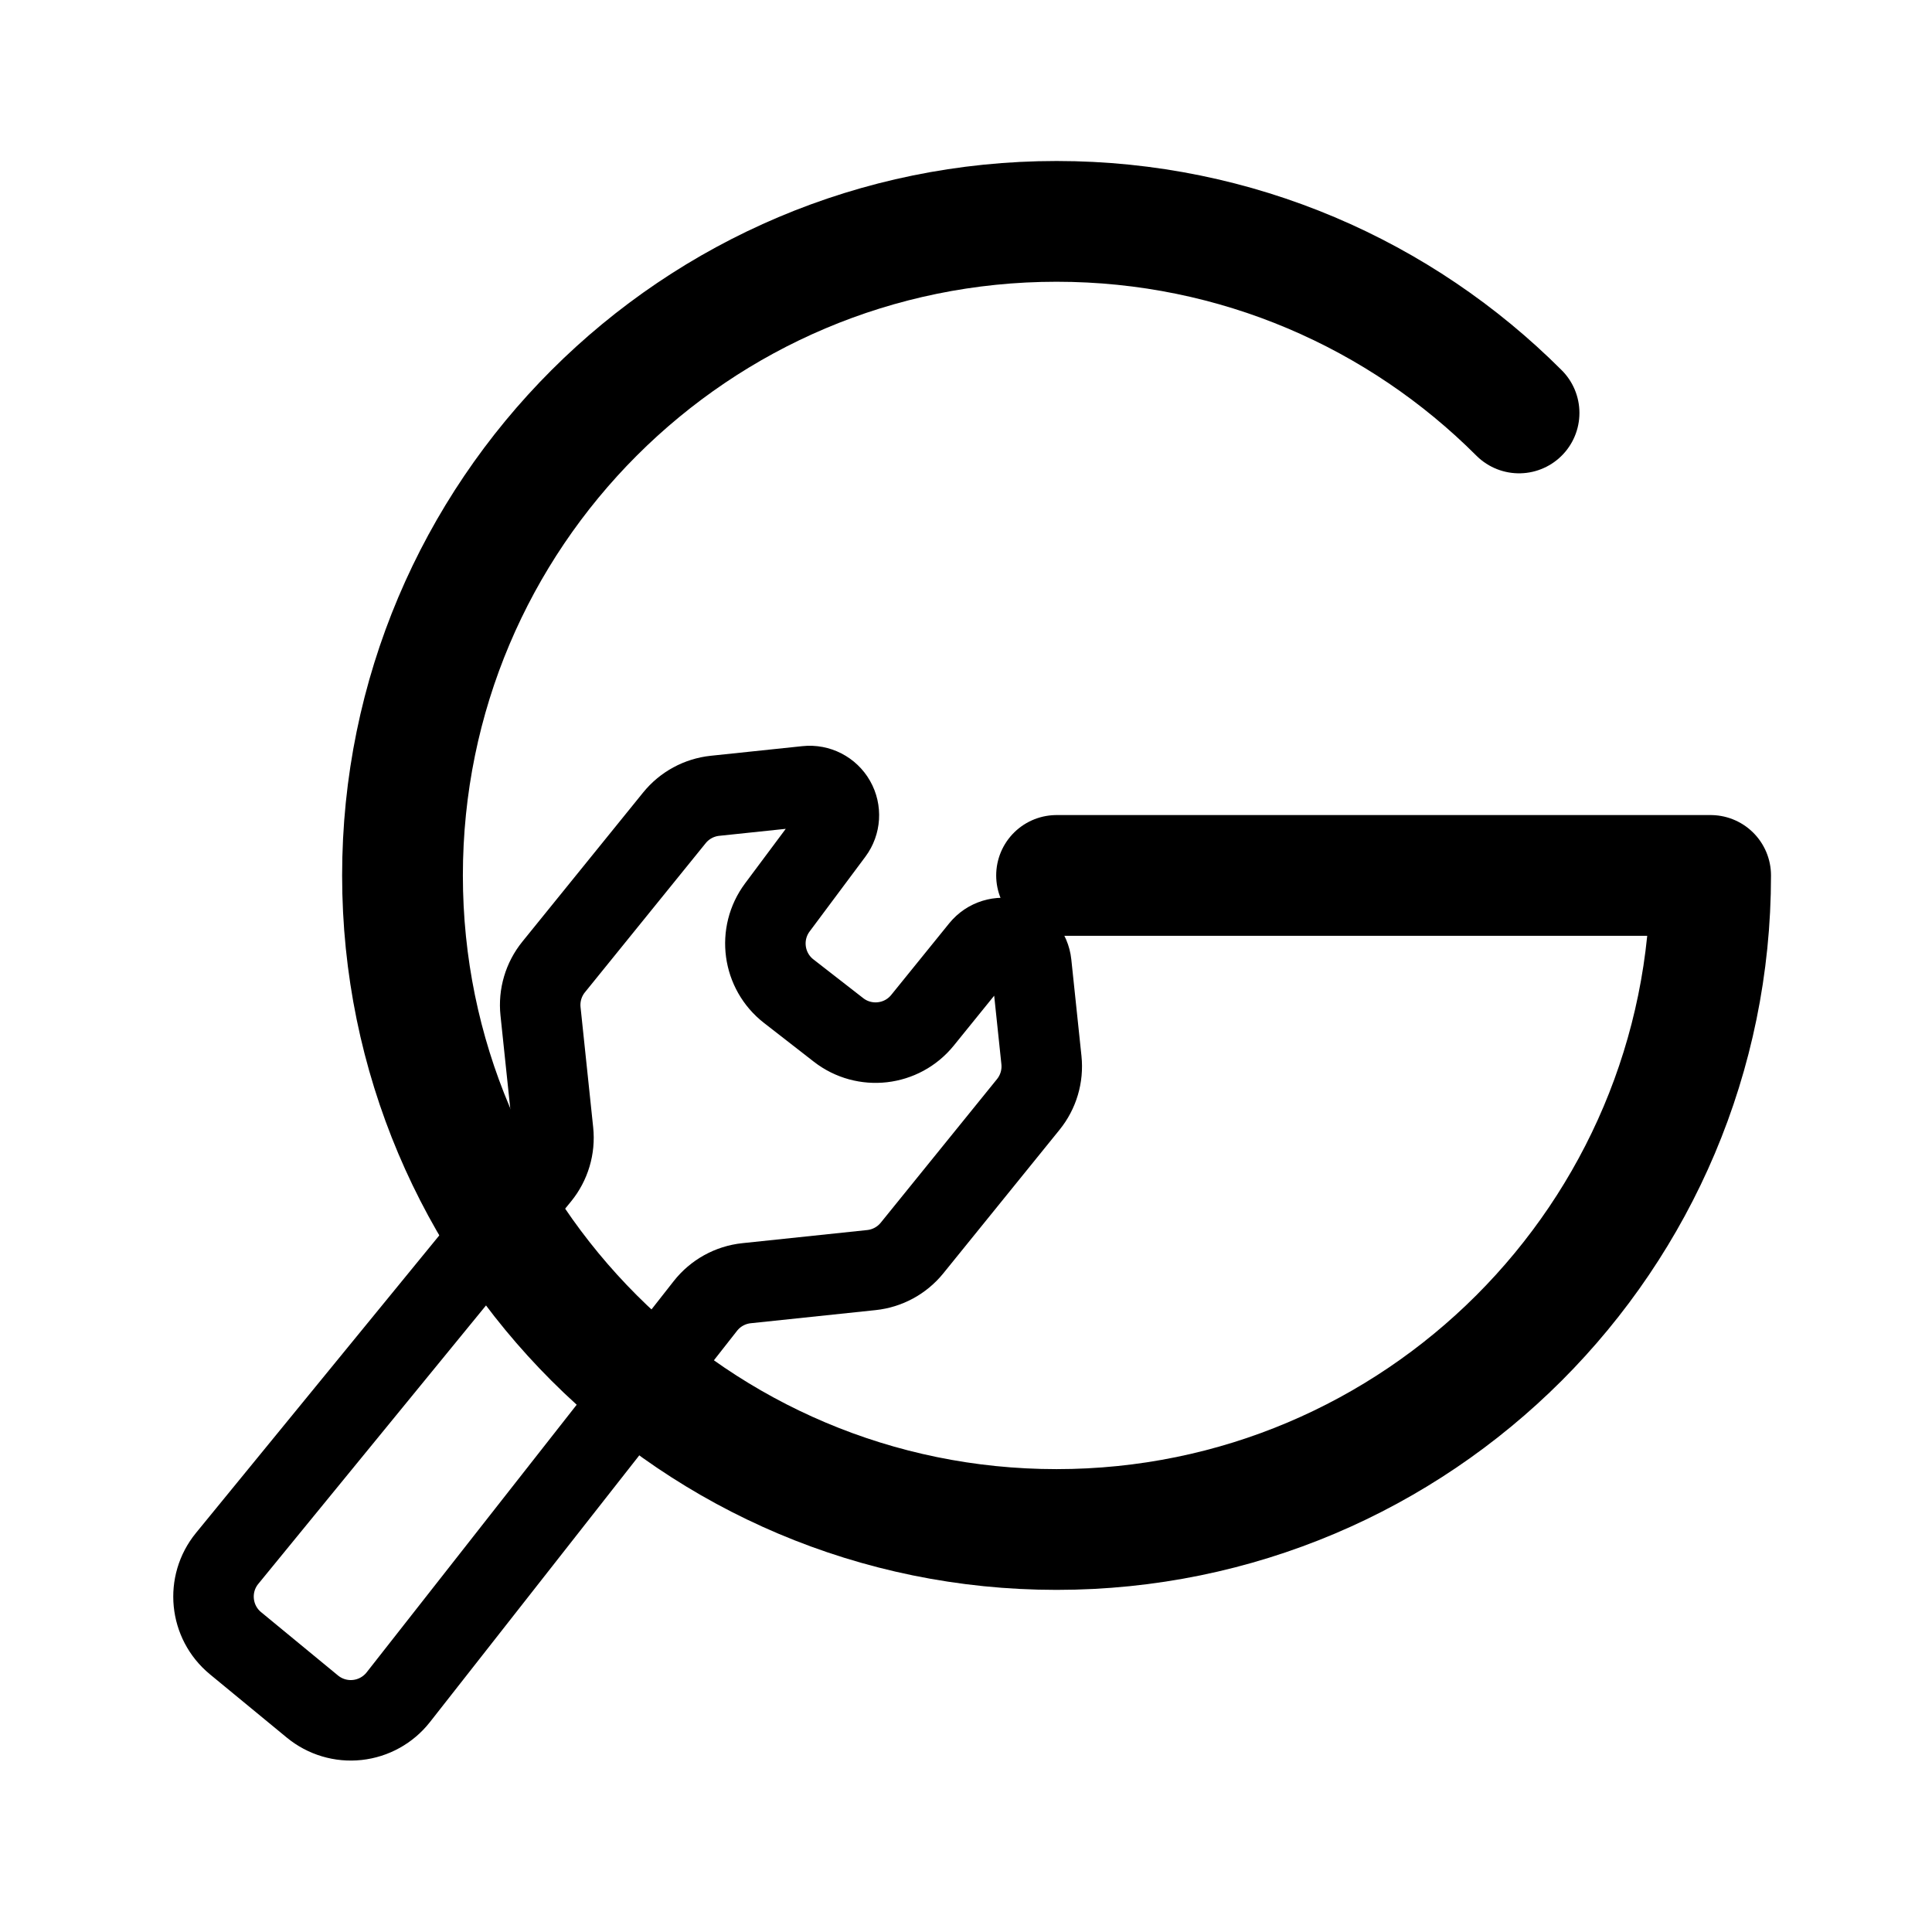
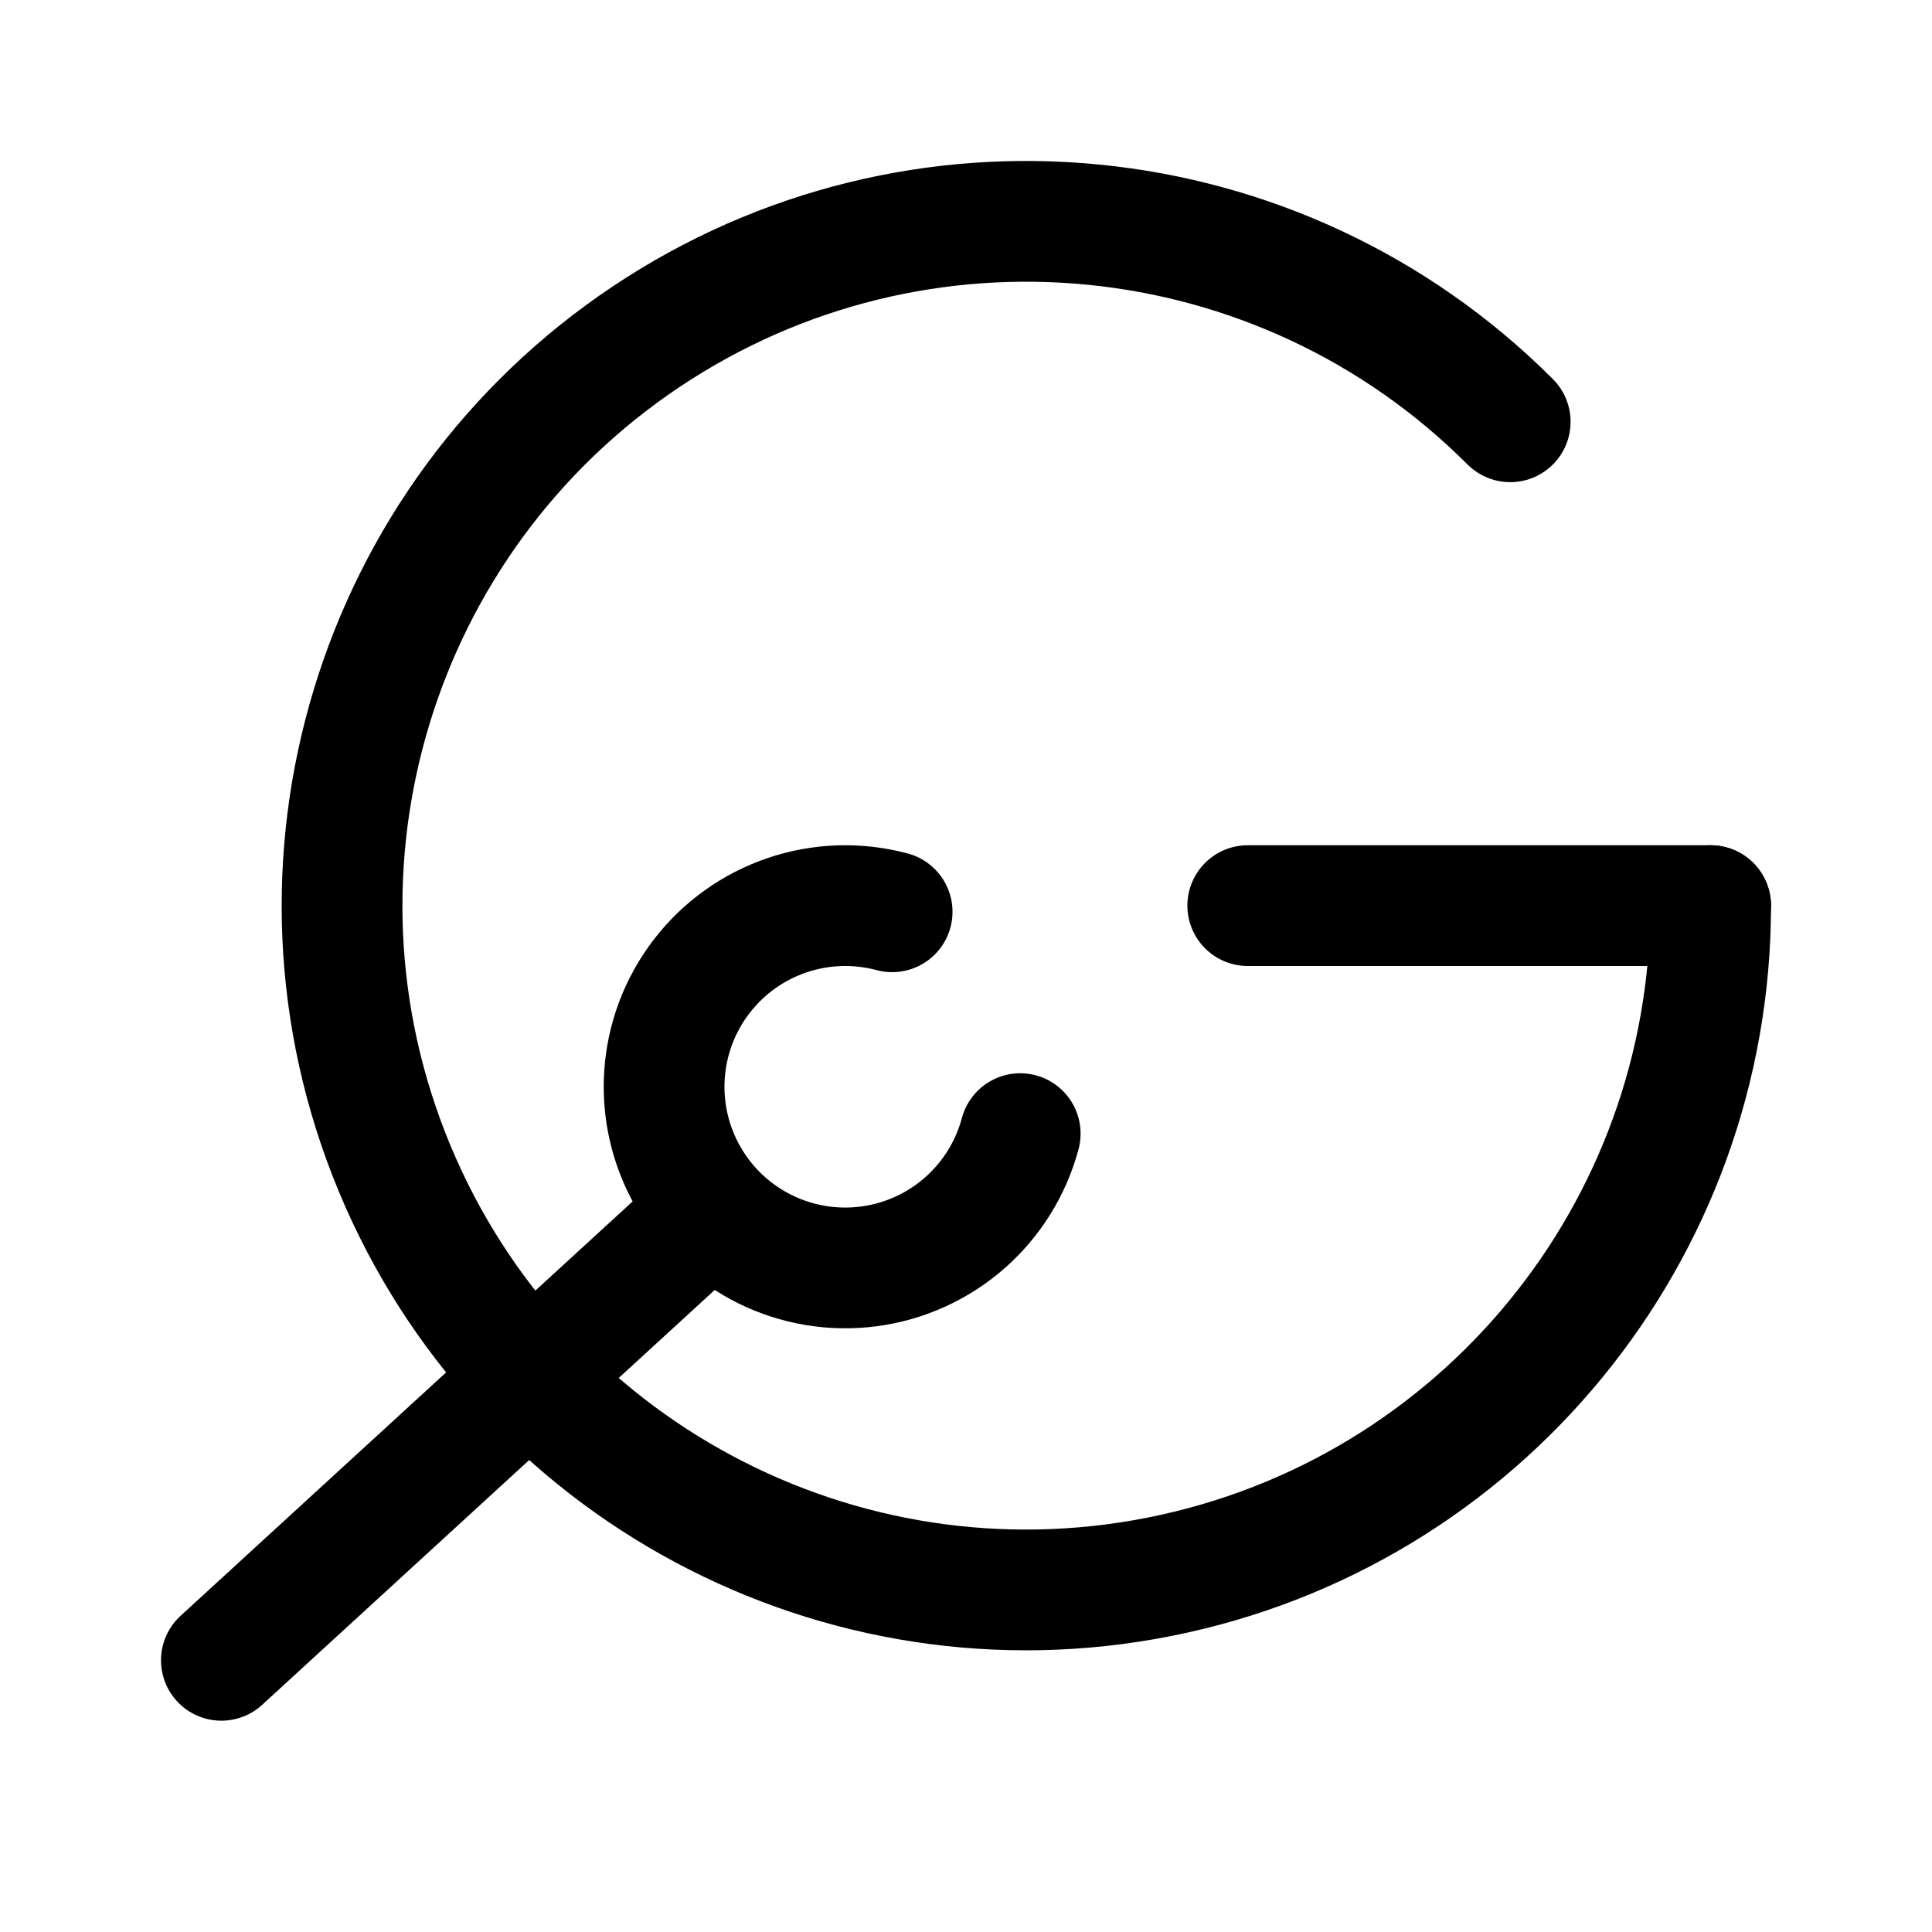
- <svg xmlns="http://www.w3.org/2000/svg" width="192" height="192" fill="none" stroke="#000" stroke-linejoin="round" viewBox="0 0 192 192">
-   <path stroke-linecap="round" stroke-width="12" d="M105 87h65c0 35.898-29.102 65-65 65-35.9 0-65-29.102-65-65 0-35.9 29.1-65 65-65 17.95 0 34.2 7.276 45.962 19.038" />
-   <path stroke-width="8" d="m53.649 116.873-31.075 37.998a6 6 0 0 0 .83 8.43l7.643 6.294a6 6 0 0 0 8.534-.927l30.518-38.882a6 6 0 0 1 4.093-2.263l12.407-1.304a6.005 6.005 0 0 0 4.036-2.191l11.556-14.272a6 6 0 0 0 1.305-4.403l-1.008-9.583a2.849 2.849 0 0 0-5.048-1.495l-5.763 7.117a6 6 0 0 1-8.347.96l-4.95-3.851a6 6 0 0 1-1.127-8.323l5.54-7.429a2.902 2.902 0 0 0-2.63-4.62l-9.105.956a6 6 0 0 0-4.036 2.191L55.02 96.097a6 6 0 0 0-1.304 4.403l1.255 11.947a6.002 6.002 0 0 1-1.322 4.426z" />
+ <svg xmlns="http://www.w3.org/2000/svg" width="192" height="192" viewBox="0 0 192 192" fill="none">
+   <path d="m70 121-48 44m148-75a68.003 68.003 0 0 1-54.734 66.693 67.995 67.995 0 0 1-76.09-40.671 67.999 67.999 0 0 1 110.907-74.105" stroke="#000" stroke-width="12" stroke-linecap="round" stroke-linejoin="round" />
+   <path d="M101.387 112.659A18.001 18.001 0 1 1 69.72 97.042a18 18 0 0 1 18.939-6.429M124 90h46" stroke="#000" stroke-width="12" stroke-linecap="round" stroke-linejoin="round" />
</svg>
